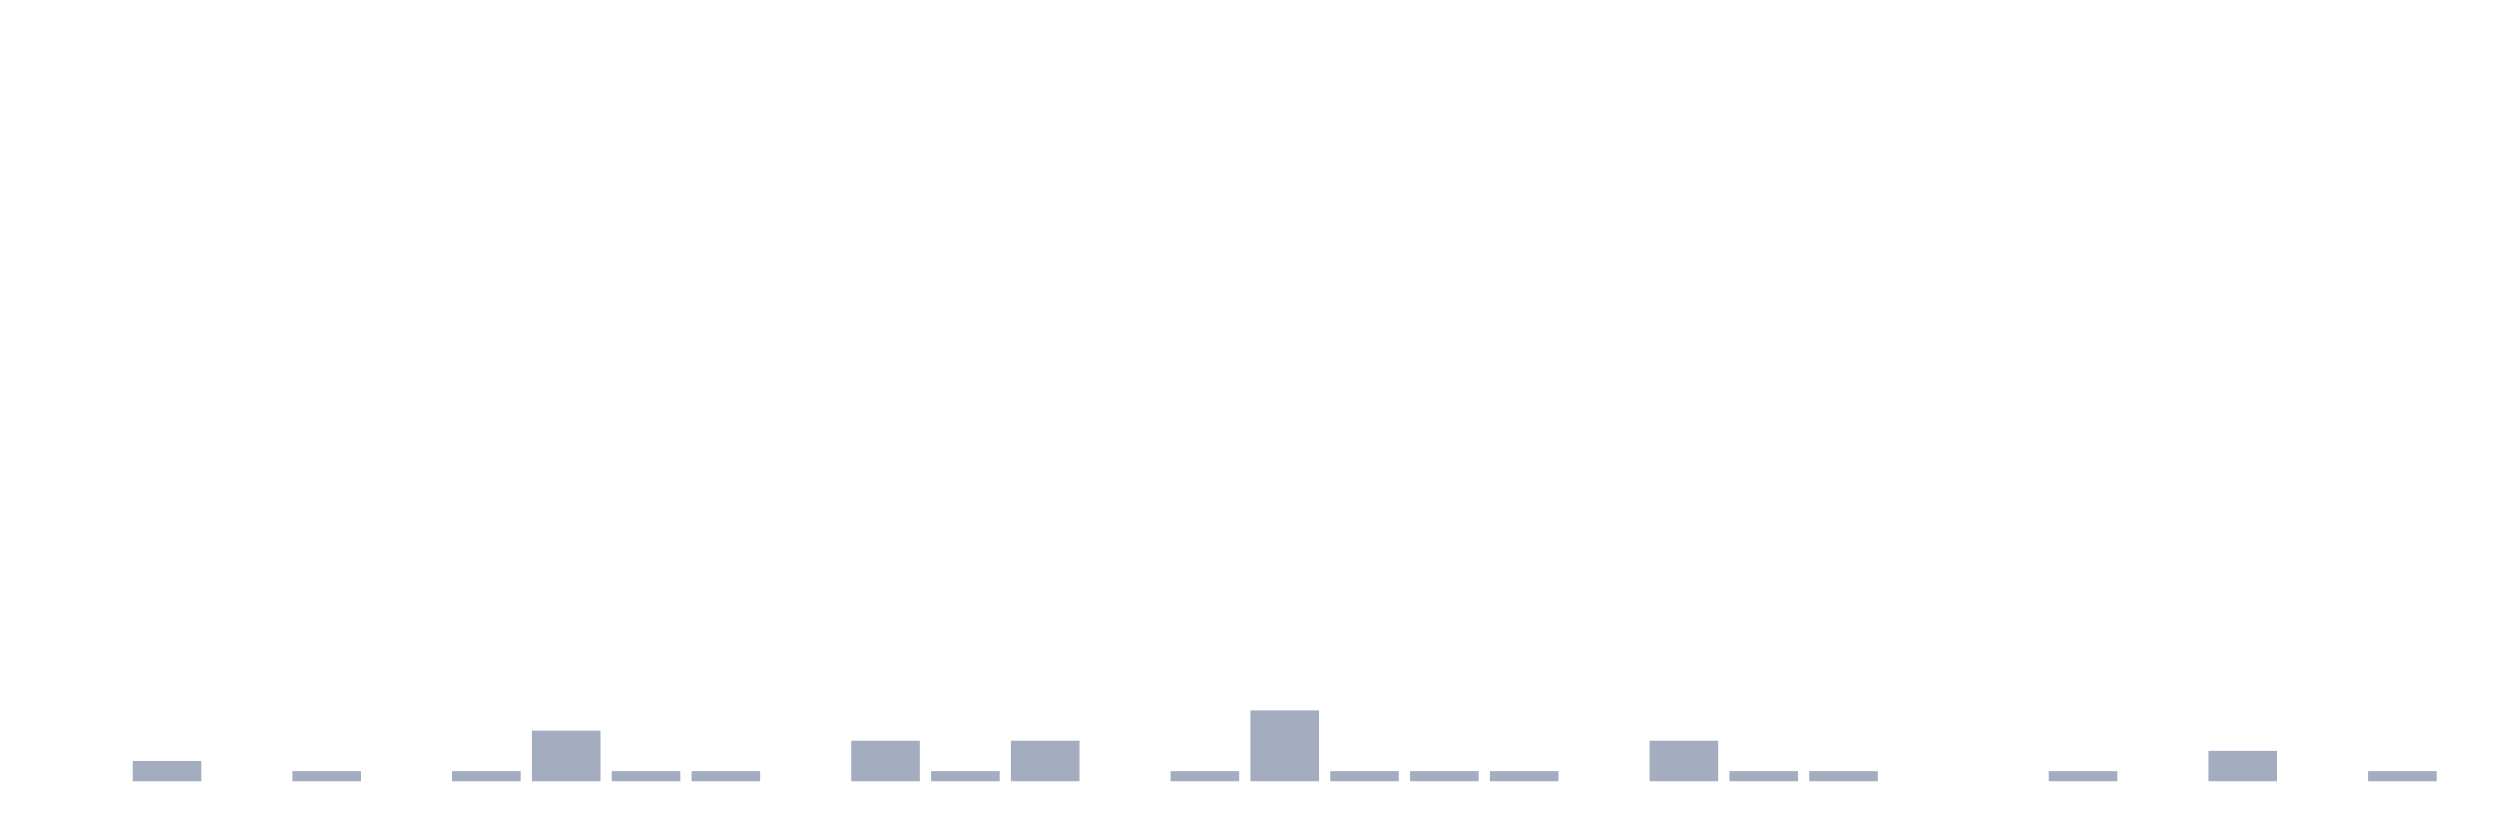
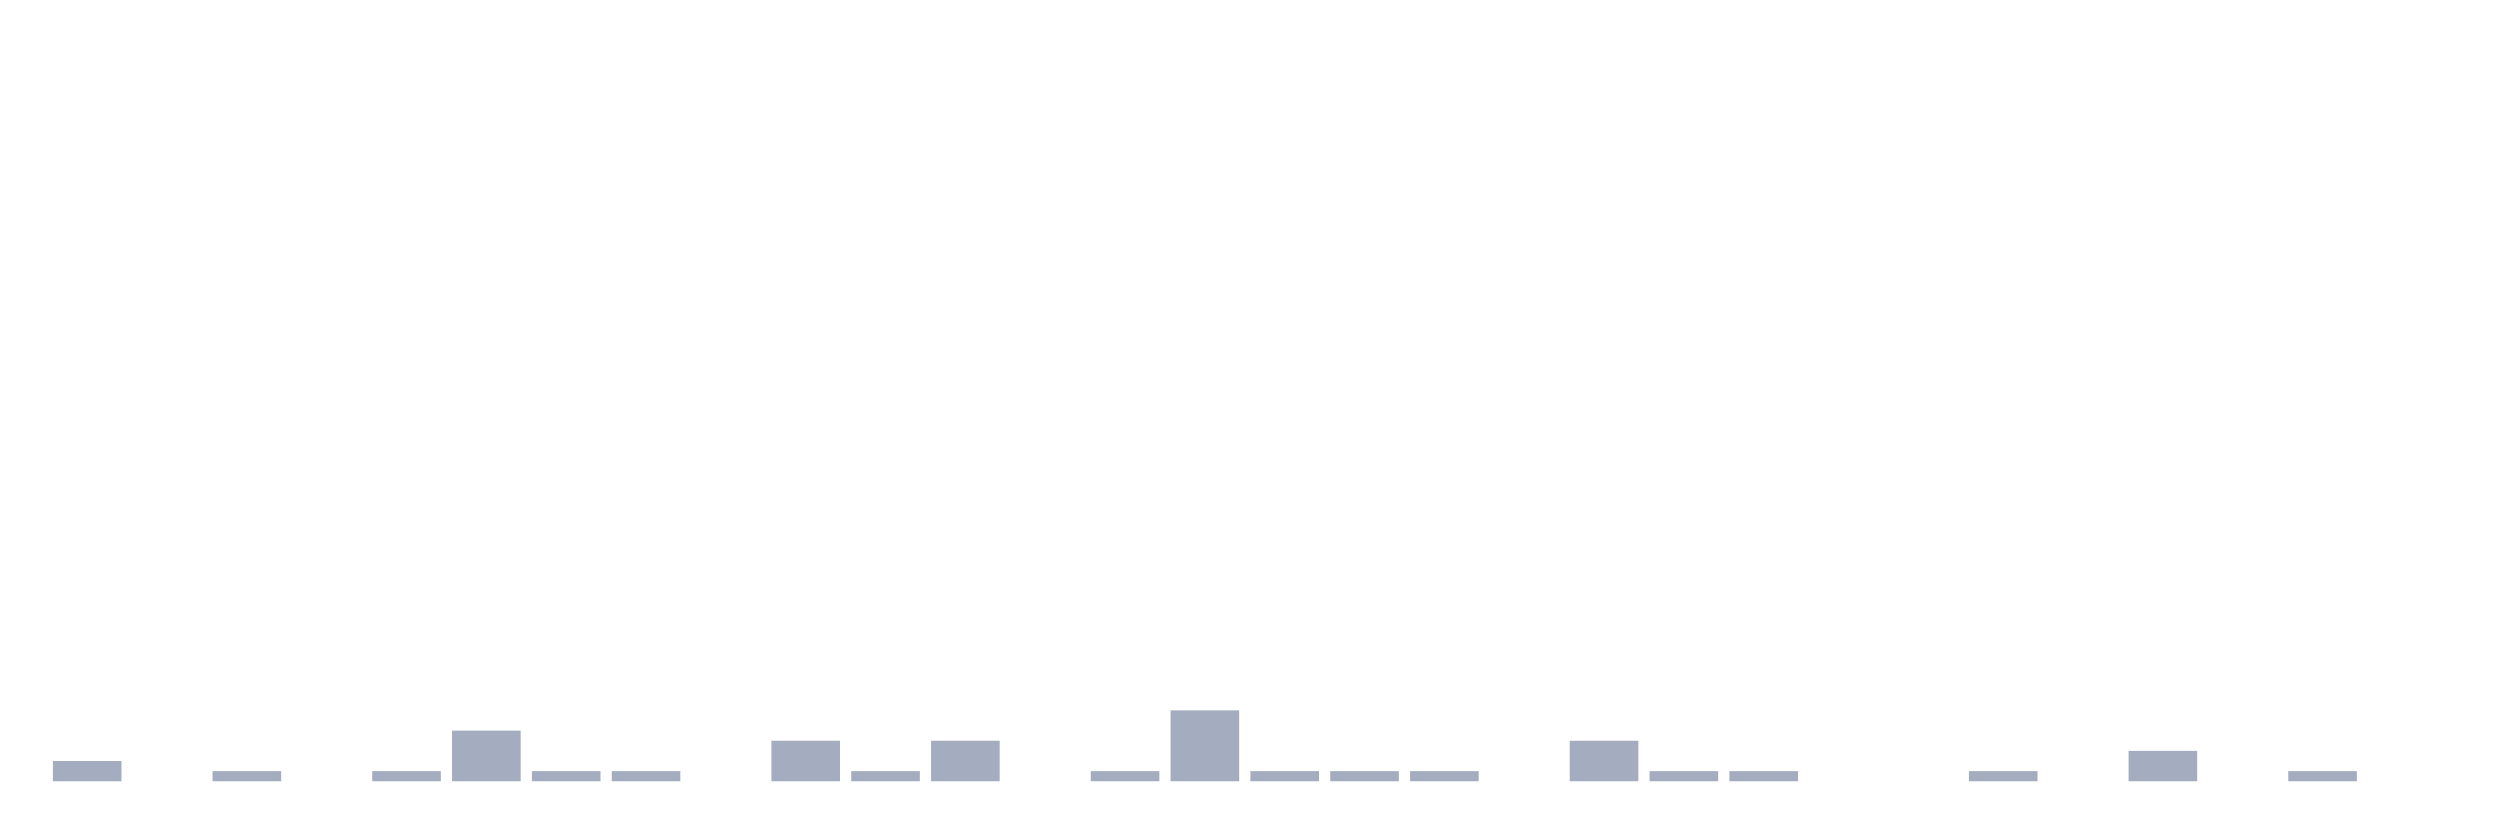
<svg xmlns="http://www.w3.org/2000/svg" viewBox="0 0 480 160">
  <g transform="translate(10,10)">
-     <rect class="bar" x="0.153" width="13.175" y="140" height="0" fill="rgb(164,173,192)" />
-     <rect class="bar" x="15.482" width="13.175" y="136.111" height="3.889" fill="rgb(164,173,192)" />
-     <rect class="bar" x="30.81" width="13.175" y="140" height="0" fill="rgb(164,173,192)" />
-     <rect class="bar" x="46.138" width="13.175" y="138.056" height="1.944" fill="rgb(164,173,192)" />
-     <rect class="bar" x="61.466" width="13.175" y="140" height="0" fill="rgb(164,173,192)" />
-     <rect class="bar" x="76.794" width="13.175" y="138.056" height="1.944" fill="rgb(164,173,192)" />
-     <rect class="bar" x="92.123" width="13.175" y="130.278" height="9.722" fill="rgb(164,173,192)" />
+     <rect class="bar" x="0.153" width="13.175" y="136.111" height="3.889" fill="rgb(164,173,192)" />
+     <rect class="bar" x="15.482" width="13.175" y="140" height="0" fill="rgb(164,173,192)" />
+     <rect class="bar" x="30.81" width="13.175" y="138.056" height="1.944" fill="rgb(164,173,192)" />
+     <rect class="bar" x="46.138" width="13.175" y="140" height="0" fill="rgb(164,173,192)" />
+     <rect class="bar" x="61.466" width="13.175" y="138.056" height="1.944" fill="rgb(164,173,192)" />
+     <rect class="bar" x="76.794" width="13.175" y="130.278" height="9.722" fill="rgb(164,173,192)" />
+     <rect class="bar" x="92.123" width="13.175" y="138.056" height="1.944" fill="rgb(164,173,192)" />
    <rect class="bar" x="107.451" width="13.175" y="138.056" height="1.944" fill="rgb(164,173,192)" />
-     <rect class="bar" x="122.779" width="13.175" y="138.056" height="1.944" fill="rgb(164,173,192)" />
-     <rect class="bar" x="138.107" width="13.175" y="140" height="0" fill="rgb(164,173,192)" />
-     <rect class="bar" x="153.436" width="13.175" y="132.222" height="7.778" fill="rgb(164,173,192)" />
-     <rect class="bar" x="168.764" width="13.175" y="138.056" height="1.944" fill="rgb(164,173,192)" />
-     <rect class="bar" x="184.092" width="13.175" y="132.222" height="7.778" fill="rgb(164,173,192)" />
-     <rect class="bar" x="199.42" width="13.175" y="140" height="0" fill="rgb(164,173,192)" />
-     <rect class="bar" x="214.748" width="13.175" y="138.056" height="1.944" fill="rgb(164,173,192)" />
-     <rect class="bar" x="230.077" width="13.175" y="126.389" height="13.611" fill="rgb(164,173,192)" />
+     <rect class="bar" x="122.779" width="13.175" y="140" height="0" fill="rgb(164,173,192)" />
+     <rect class="bar" x="138.107" width="13.175" y="132.222" height="7.778" fill="rgb(164,173,192)" />
+     <rect class="bar" x="153.436" width="13.175" y="138.056" height="1.944" fill="rgb(164,173,192)" />
+     <rect class="bar" x="168.764" width="13.175" y="132.222" height="7.778" fill="rgb(164,173,192)" />
+     <rect class="bar" x="184.092" width="13.175" y="140" height="0" fill="rgb(164,173,192)" />
+     <rect class="bar" x="199.42" width="13.175" y="138.056" height="1.944" fill="rgb(164,173,192)" />
+     <rect class="bar" x="214.748" width="13.175" y="126.389" height="13.611" fill="rgb(164,173,192)" />
+     <rect class="bar" x="230.077" width="13.175" y="138.056" height="1.944" fill="rgb(164,173,192)" />
    <rect class="bar" x="245.405" width="13.175" y="138.056" height="1.944" fill="rgb(164,173,192)" />
    <rect class="bar" x="260.733" width="13.175" y="138.056" height="1.944" fill="rgb(164,173,192)" />
-     <rect class="bar" x="276.061" width="13.175" y="138.056" height="1.944" fill="rgb(164,173,192)" />
-     <rect class="bar" x="291.39" width="13.175" y="140" height="0" fill="rgb(164,173,192)" />
-     <rect class="bar" x="306.718" width="13.175" y="132.222" height="7.778" fill="rgb(164,173,192)" />
+     <rect class="bar" x="276.061" width="13.175" y="140" height="0" fill="rgb(164,173,192)" />
+     <rect class="bar" x="291.39" width="13.175" y="132.222" height="7.778" fill="rgb(164,173,192)" />
+     <rect class="bar" x="306.718" width="13.175" y="138.056" height="1.944" fill="rgb(164,173,192)" />
    <rect class="bar" x="322.046" width="13.175" y="138.056" height="1.944" fill="rgb(164,173,192)" />
-     <rect class="bar" x="337.374" width="13.175" y="138.056" height="1.944" fill="rgb(164,173,192)" />
+     <rect class="bar" x="337.374" width="13.175" y="140" height="0" fill="rgb(164,173,192)" />
    <rect class="bar" x="352.702" width="13.175" y="140" height="0" fill="rgb(164,173,192)" />
-     <rect class="bar" x="368.031" width="13.175" y="140" height="0" fill="rgb(164,173,192)" />
-     <rect class="bar" x="383.359" width="13.175" y="138.056" height="1.944" fill="rgb(164,173,192)" />
-     <rect class="bar" x="398.687" width="13.175" y="140" height="0" fill="rgb(164,173,192)" />
-     <rect class="bar" x="414.015" width="13.175" y="134.167" height="5.833" fill="rgb(164,173,192)" />
-     <rect class="bar" x="429.344" width="13.175" y="140" height="0" fill="rgb(164,173,192)" />
-     <rect class="bar" x="444.672" width="13.175" y="138.056" height="1.944" fill="rgb(164,173,192)" />
+     <rect class="bar" x="368.031" width="13.175" y="138.056" height="1.944" fill="rgb(164,173,192)" />
+     <rect class="bar" x="383.359" width="13.175" y="140" height="0" fill="rgb(164,173,192)" />
+     <rect class="bar" x="398.687" width="13.175" y="134.167" height="5.833" fill="rgb(164,173,192)" />
+     <rect class="bar" x="414.015" width="13.175" y="140" height="0" fill="rgb(164,173,192)" />
+     <rect class="bar" x="429.344" width="13.175" y="138.056" height="1.944" fill="rgb(164,173,192)" />
+     <rect class="bar" x="444.672" width="13.175" y="140" height="0" fill="rgb(164,173,192)" />
  </g>
</svg>
